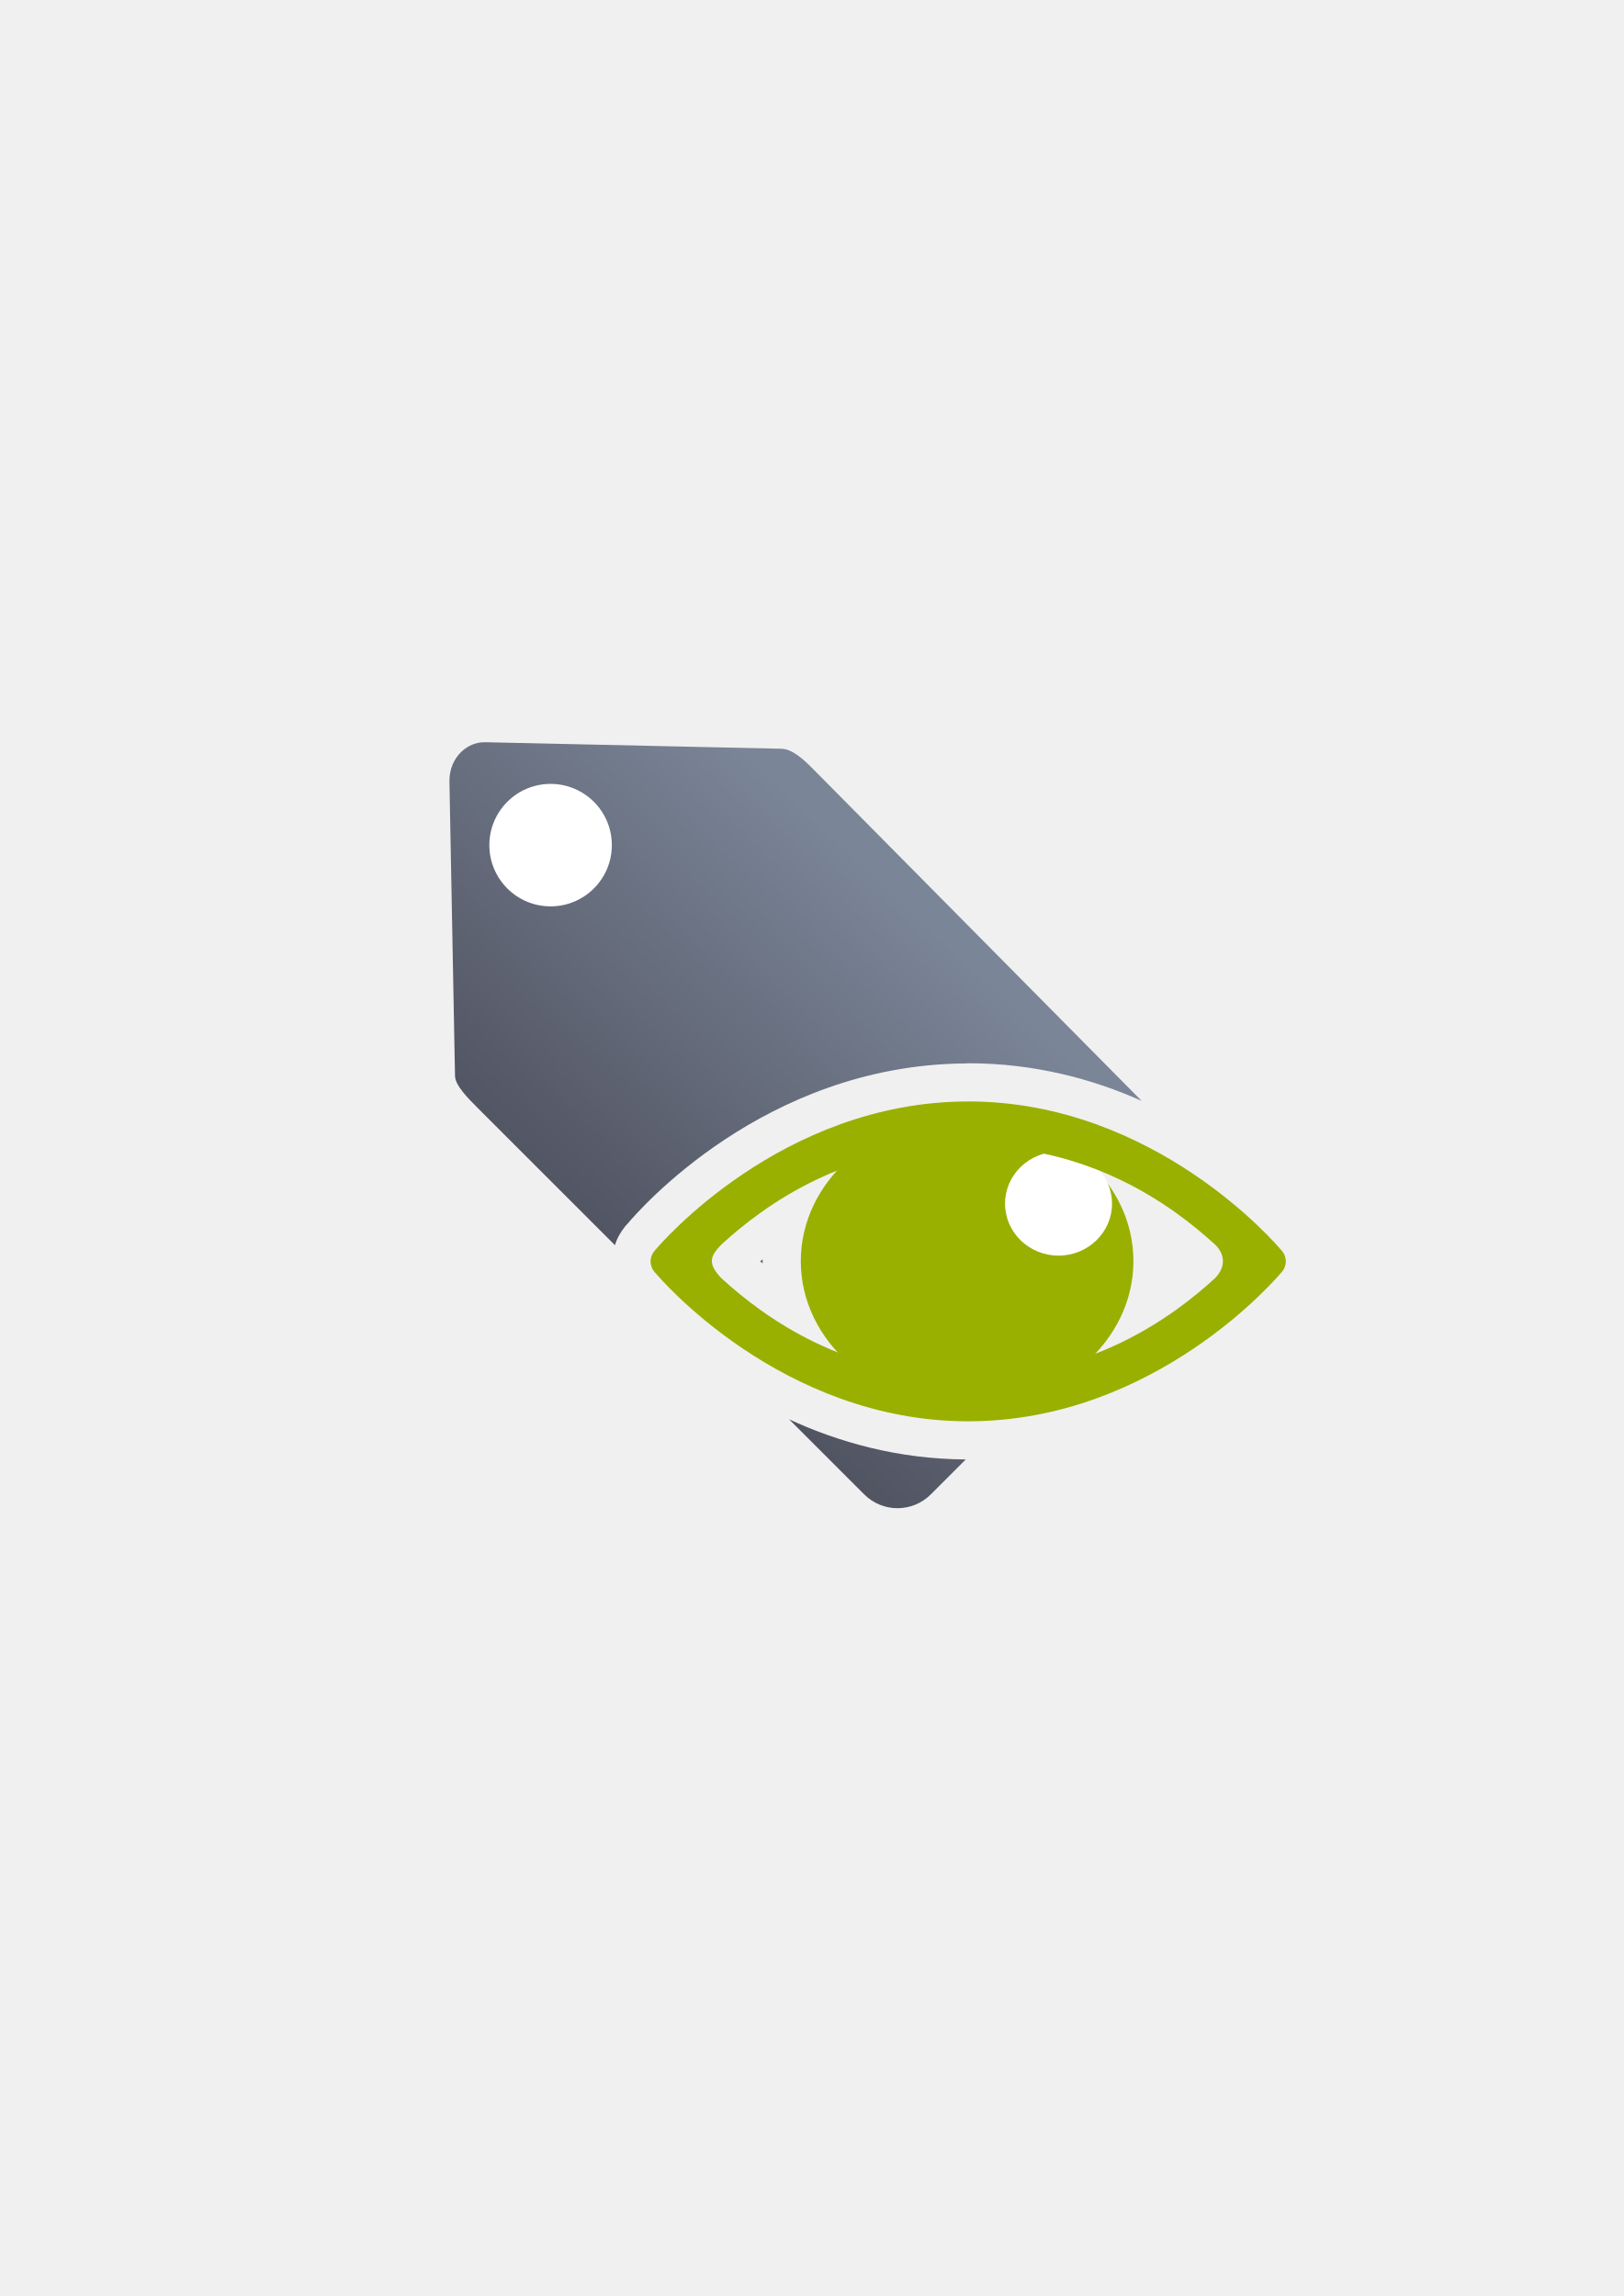
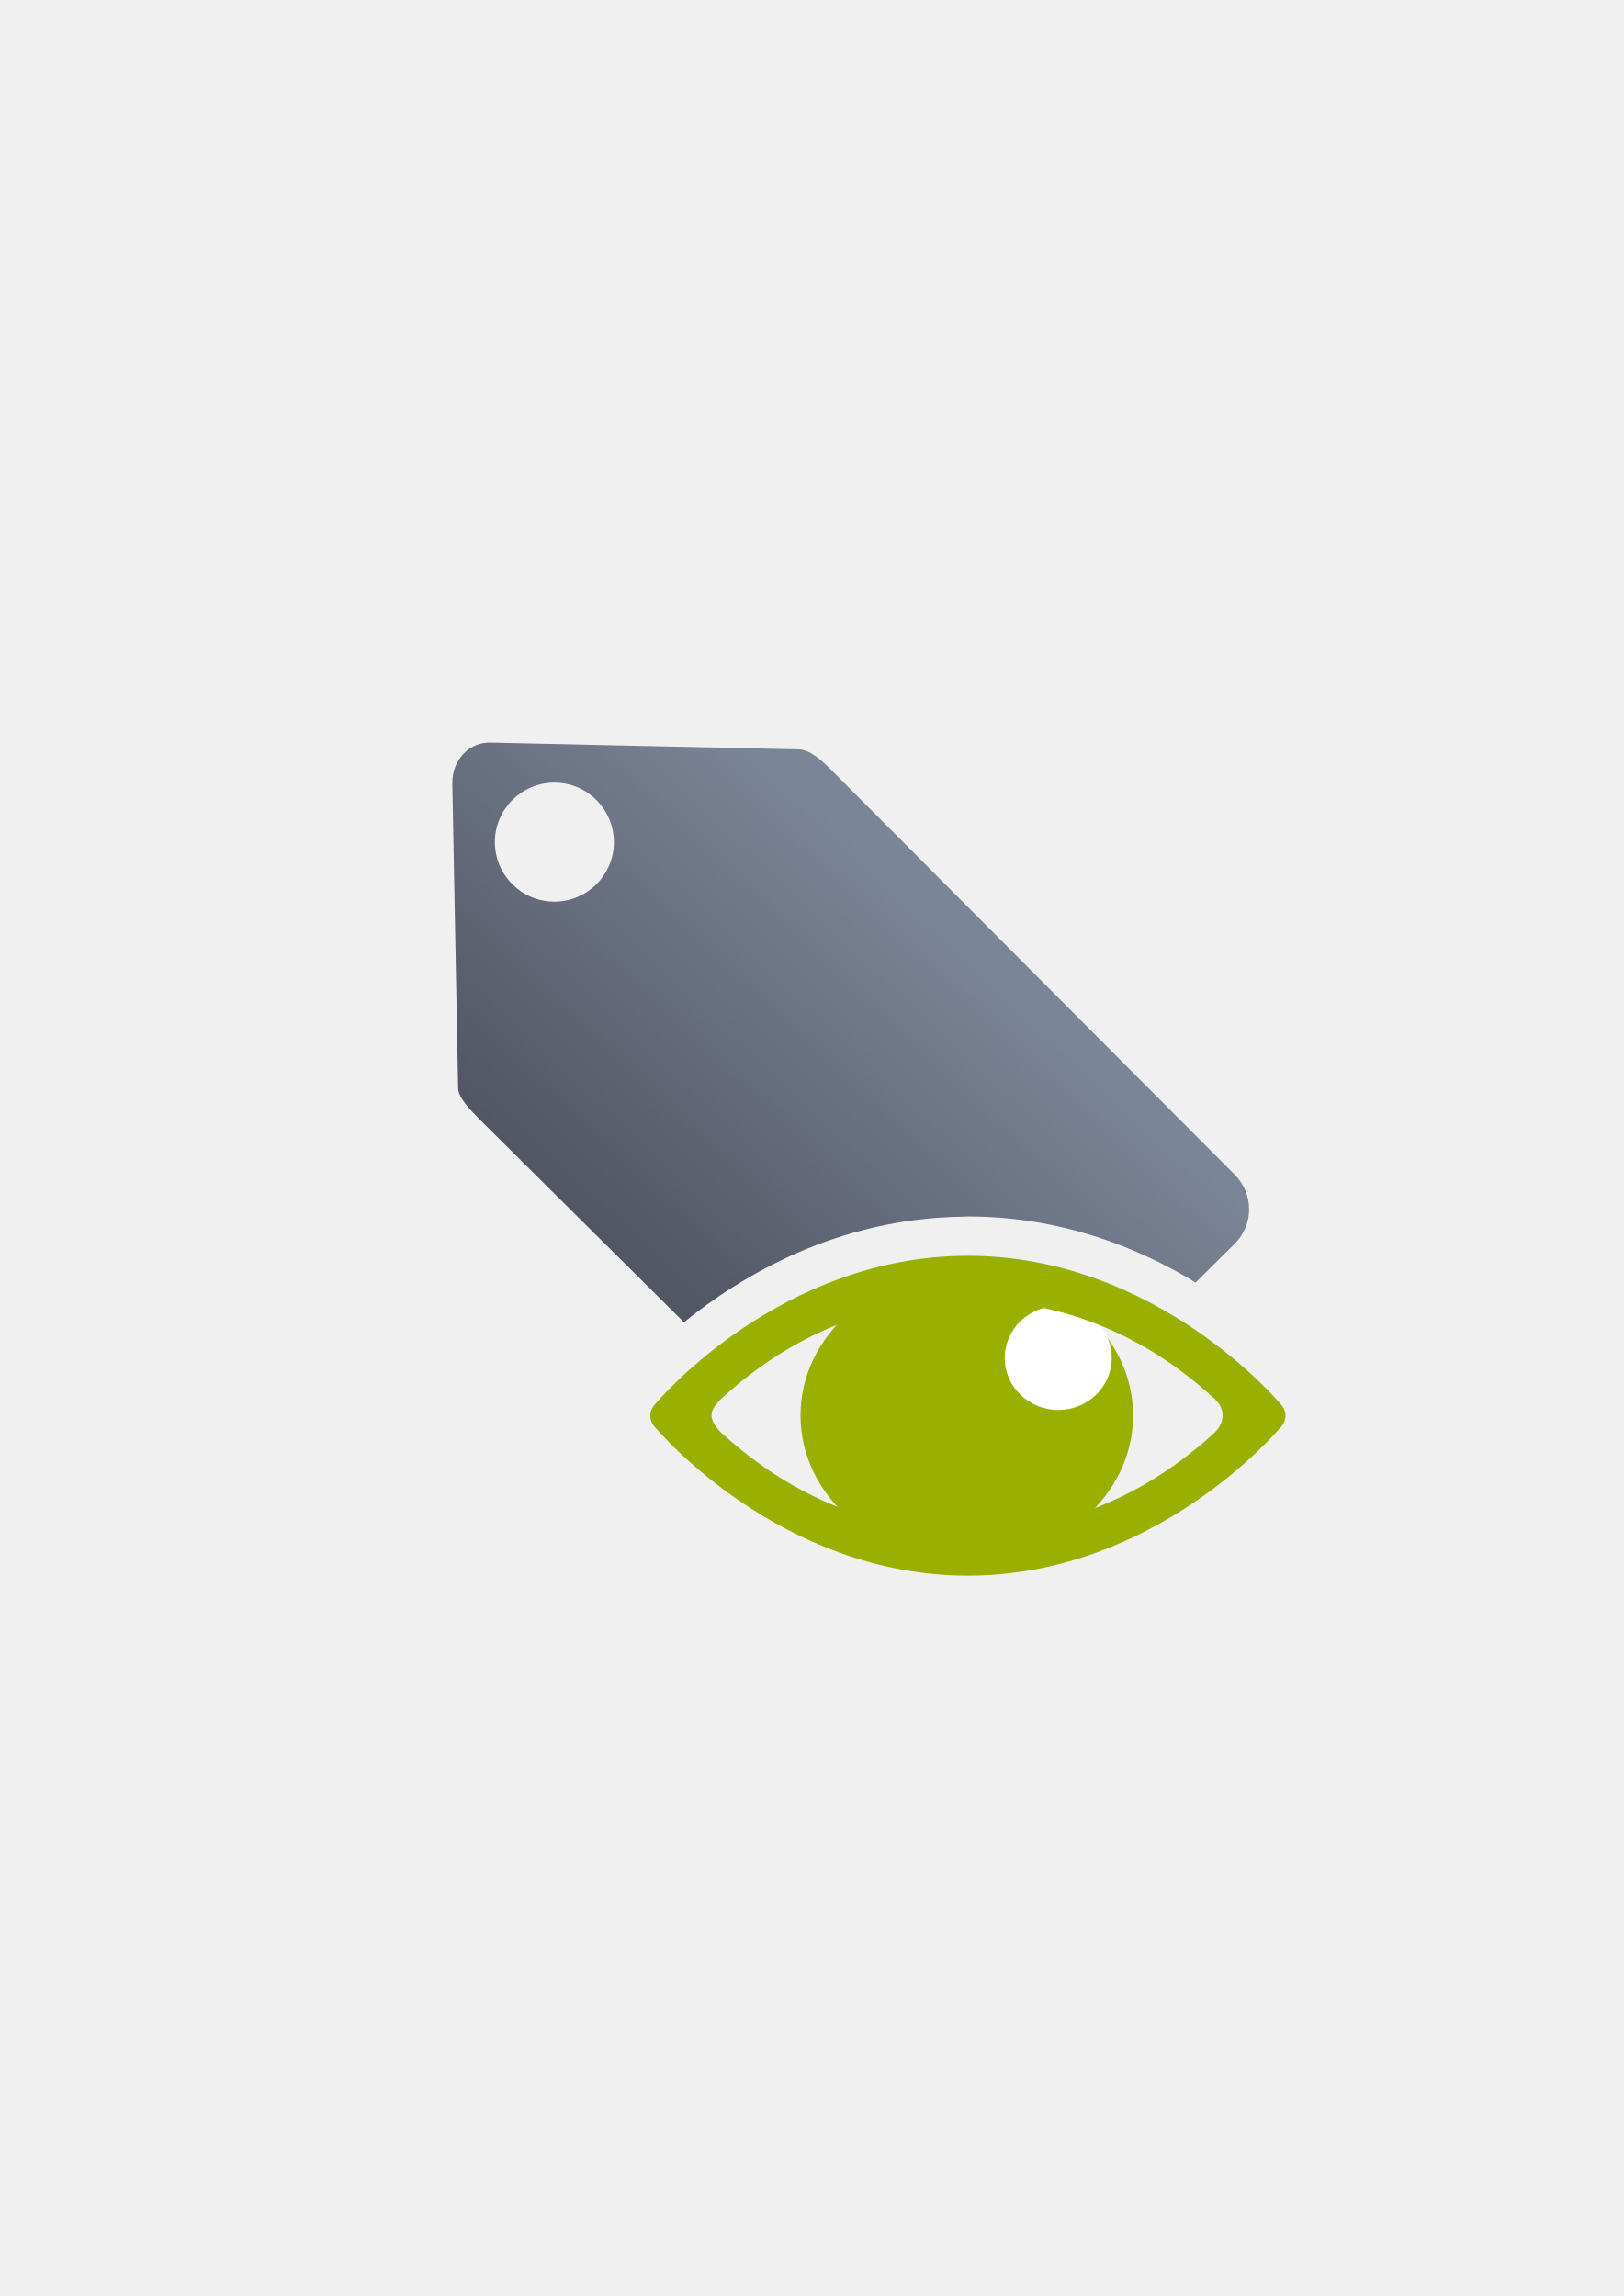
<svg xmlns="http://www.w3.org/2000/svg" xmlns:xlink="http://www.w3.org/1999/xlink" width="210mm" height="297mm" viewBox="0 0 744.094 1052.362" id="svg2" version="1.1">
  <defs id="defs4">
    <linearGradient id="linearGradient2224">
      <stop style="stop-color:#7c7c7c;stop-opacity:1;" offset="0" id="stop4233" />
      <stop style="stop-color:#b8b8b8;stop-opacity:1;" offset="1" id="stop4235" />
    </linearGradient>
    <linearGradient id="linearGradient4237">
      <stop id="stop2226" offset="0" style="stop-color:#7c7c7c;stop-opacity:1;" />
      <stop id="stop2228" offset="1" style="stop-color:#b8b8b8;stop-opacity:1;" />
    </linearGradient>
    <linearGradient id="linearGradient15218">
      <stop id="stop15220" offset="0" style="stop-color:#eeeeef;stop-opacity:1;" />
      <stop id="stop2736" offset="0.599" style="stop-color:#d3d7cf;stop-opacity:1;" />
      <stop id="stop2738" offset="0.828" style="stop-color:#ffffff;stop-opacity:1;" />
      <stop id="stop15222" offset="1" style="stop-color:#d3d7cf;stop-opacity:1;" />
    </linearGradient>
    <pattern y="0" x="0" height="6" width="6" patternUnits="userSpaceOnUse" id="EMFhbasepattern" />
    <pattern y="0" x="0" height="6" width="6" patternUnits="userSpaceOnUse" id="EMFhbasepattern-5" />
-     <linearGradient xlink:href="#linearGradient4321" id="linearGradient4209" x1="300" y1="632.362" x2="470" y2="452.362" gradientUnits="userSpaceOnUse" gradientTransform="matrix(0.9146314,0,0,0.9146314,63.62316,230.6082)" />
+     <linearGradient xlink:href="#linearGradient4321" id="linearGradient4325" gradientUnits="userSpaceOnUse" gradientTransform="matrix(0.9542177,0,0,0.9476847,-355.072,285.9246)" x1="300" y1="632.362" x2="470" y2="452.362" />
    <linearGradient id="linearGradient4321">
      <stop id="stop4323" offset="0" style="stop-color:#4e505d;stop-opacity:1;" />
      <stop id="stop4325" offset="1" style="stop-color:#7a8597;stop-opacity:1" />
    </linearGradient>
  </defs>
  <g id="layer1">
-     <g id="g4223" transform="translate(-38.23808,-192.9246)">
-       <path id="rect4173" d="m 260.755,533.118 c -4.251,-0.094 -7.987,1.537 -10.828,4.135 -3.653,3.34 -5.826,8.373 -5.723,13.854 l 2.549,134.908 c 0.069,4.404 5.912,10.22 10.004,14.34 l 63.285,63.285 c 0.201,-0.652 0.425,-1.294 0.678,-1.92 a 17.502,17.502 0 0 1 0.082,-0.197 c 0.122,-0.291 0.44,-1.1 1.092,-2.281 l -0.109,0.201 a 17.502,17.502 0 0 1 0.088,-0.17 c 0.333,-0.62 0.772,-1.347 1.281,-2.105 0.45,-0.679 0.917,-1.33 1.4,-1.93 a 17.502,17.502 0 0 1 1.006,-1.145 c 0,-10e-6 0.115,-0.118 0.232,-0.24 0.021,-0.021 0.04,-0.041 0.061,-0.062 4.748,-5.639 62.332,-72.541 154.273,-73.432 a 17.502,17.502 0 0 1 1.814,-0.096 c 30.413,0 57.115,7.261 79.455,17.23 L 410.371,544.911 c -3.821,-3.821 -8.916,-8.59 -13.889,-8.797 l -135.727,-2.996 z m 221.172,202.408 c -19.021,0 -35.5,3.434 -49.641,8.604 -6.098,7.848 -9.564,17.143 -9.564,26.832 0,9.815 3.558,19.223 9.805,27.135 14.087,5.12 30.487,8.518 49.4,8.518 18.284,0 34.226,-3.171 47.994,-8.008 6.502,-8.016 10.225,-17.616 10.225,-27.645 0,-9.903 -3.626,-19.391 -9.977,-27.346 -13.824,-4.885 -29.849,-8.09 -48.242,-8.09 z m -156.213,18.422 -0.045,0.047 -0.359,0.412 c 0.038,-0.046 0.344,-0.387 0.404,-0.459 z m 21.531,14.723 c -3.975,3.329 -8.887,7.441 -8.887,7.441 l 8.727,-4.566 c -0.009,-0.367 -0.128,-0.658 -0.121,-1.035 0.013,-0.677 0.22,-1.2 0.281,-1.84 z m 40.488,1.479 c -0.369,0.306 -0.763,0.618 -1.123,0.922 0.361,0.305 0.755,0.617 1.125,0.924 -0.005,-0.345 -0.014,-0.687 -0.014,-1.033 0,-0.272 0.009,-0.542 0.012,-0.812 z m -67.217,9.783 0.16,0.396 a 17.502,17.502 0 0 1 -0.16,-0.396 z m 79.342,63.523 34.395,34.395 c 8.468,8.468 22.101,8.468 30.568,0 l 15.992,-15.992 c -31.147,-0.182 -58.369,-7.955 -80.955,-18.402 z" style="opacity:1;fill:url(#linearGradient4209);fill-opacity:1;stroke:none;stroke-width:23;stroke-linecap:butt;stroke-linejoin:round;stroke-miterlimit:4;stroke-dasharray:none;stroke-opacity:1" />
-       <circle r="28.065" cy="580.286" cx="290.558" id="path4201" style="opacity:1;fill:#ffffff;fill-opacity:1;stroke:none;stroke-width:23;stroke-linecap:butt;stroke-linejoin:round;stroke-miterlimit:4;stroke-dasharray:none;stroke-opacity:1" />
-       <rect y="515.108" x="227.345" height="400" width="400" id="rect3336" style="fill:none;fill-rule:evenodd;stroke:none;stroke-width:1px;stroke-linecap:butt;stroke-linejoin:miter;stroke-opacity:1" />
-       <g transform="matrix(1.045638,-0.07484384,0.07484384,1.045638,-33.97109,194.8112)" id="g4197" />
-       <path id="path4190" d="m 557.646,770.962 a 76.212,66.623 0 0 1 -76.212,66.623 76.212,66.623 0 0 1 -76.212,-66.623 76.212,66.623 0 0 1 76.212,-66.623 76.212,66.623 0 0 1 76.212,66.623 z" style="color:#000000;clip-rule:nonzero;display:inline;overflow:visible;visibility:visible;opacity:1;isolation:auto;mix-blend-mode:normal;color-interpolation:sRGB;color-interpolation-filters:linearRGB;solid-color:#000000;solid-opacity:1;fill:#99b000;fill-opacity:1;fill-rule:nonzero;stroke:none;stroke-width:2.365;stroke-linecap:square;stroke-linejoin:round;stroke-miterlimit:4;stroke-dasharray:none;stroke-dashoffset:0;stroke-opacity:1;color-rendering:auto;image-rendering:auto;shape-rendering:auto;text-rendering:auto;enable-background:accumulate" />
-       <ellipse ry="23.816" rx="24.511" cy="744.616" cx="523.334" id="path4192" style="color:#000000;clip-rule:nonzero;display:inline;overflow:visible;visibility:visible;opacity:1;isolation:auto;mix-blend-mode:normal;color-interpolation:sRGB;color-interpolation-filters:linearRGB;solid-color:#000000;solid-opacity:1;fill:#ffffff;fill-opacity:1;fill-rule:nonzero;stroke:none;stroke-width:2.365;stroke-linecap:square;stroke-linejoin:round;stroke-miterlimit:4;stroke-dasharray:none;stroke-dashoffset:0;stroke-opacity:1;color-rendering:auto;image-rendering:auto;shape-rendering:auto;text-rendering:auto;enable-background:accumulate" />
-       <path id="path4181" d="m 481.928,697.775 c -85.79,0 -141.704,66.082 -143.206,67.873 l -0.089,0.099 c -0.015,0.014 -0.457,0.474 -0.457,0.474 -0.173,0.214 -0.334,0.436 -0.484,0.666 -0.148,0.216 -0.279,0.437 -0.402,0.666 l -0.074,0.141 c -0.103,0.188 -0.186,0.381 -0.268,0.576 -0.161,0.399 -0.287,0.81 -0.376,1.229 l -0.059,0.217 c -0.029,0.165 -0.059,0.333 -0.074,0.499 -0.015,0.085 -0.029,0.179 -0.044,0.269 l 0,0.042 c -0.015,0.247 -0.015,0.495 -0.012,0.742 l 0.012,0.23 c 0.012,0.192 0.029,0.384 0.059,0.576 0.015,0.099 0.044,0.189 0.059,0.282 0.059,0.378 0.16,0.75 0.282,1.114 l 0.015,0.085 0.012,0.028 c 0.089,0.23 0.186,0.457 0.296,0.679 0.059,0.127 0.133,0.258 0.201,0.384 0.044,0.099 0.103,0.206 0.161,0.308 l 0.029,0.042 c 0.133,0.206 0.268,0.406 0.416,0.601 l 0.029,0.042 c 0.074,0.099 0.148,0.189 0.214,0.282 0,0 0.186,0.189 0.188,0.192 0.089,0.099 0.186,0.199 0.282,0.295 1.278,1.527 57.32,67.963 143.287,67.963 85.79,0 141.704,-66.082 143.206,-67.873 l 0.029,-0.028 0.074,-0.07 c 0.015,-0.014 0.457,-0.474 0.457,-0.474 0.173,-0.214 0.334,-0.436 0.484,-0.666 0.133,-0.203 0.269,-0.413 0.389,-0.628 l 0.029,-0.056 0.059,-0.127 c 0.103,-0.189 0.188,-0.381 0.269,-0.576 0.161,-0.399 0.287,-0.81 0.376,-1.229 l 0.059,-0.217 c 0.029,-0.165 0.059,-0.333 0.074,-0.499 0.015,-0.085 0.029,-0.179 0.044,-0.269 l 0,-0.042 c 0.015,-0.243 0.015,-0.487 0.012,-0.729 l 0,-0.056 -0.012,-0.192 c -0.012,-0.192 -0.029,-0.384 -0.059,-0.576 -0.015,-0.099 -0.044,-0.189 -0.059,-0.282 -0.059,-0.378 -0.158,-0.75 -0.281,-1.114 l -0.015,-0.07 -0.015,-0.042 c -0.089,-0.23 -0.186,-0.457 -0.296,-0.679 l -0.015,-0.042 c -0.103,-0.223 -0.222,-0.44 -0.349,-0.653 l -0.029,-0.042 c -0.133,-0.206 -0.268,-0.406 -0.416,-0.601 l -0.029,-0.042 c -0.074,-0.099 -0.148,-0.189 -0.214,-0.282 0,0 -0.186,-0.189 -0.188,-0.192 -0.089,-0.099 -0.186,-0.199 -0.282,-0.295 C 623.951,764.197 567.909,697.761 481.942,697.761 Z m 113.069,81.046 c -19.919,18.219 -57.156,45.293 -113.069,45.293 -55.912,0 -93.15,-27.074 -113.069,-45.293 -6.039,-6.421 -5.691,-9.712 0,-15.503 19.919,-18.219 57.156,-45.293 113.069,-45.293 55.912,0 93.15,27.074 113.069,45.293 4.529,4.236 5.243,10.241 0,15.503 z" style="color:#000000;font-style:normal;font-variant:normal;font-weight:normal;font-stretch:normal;font-size:medium;line-height:normal;font-family:sans-serif;text-indent:0;text-align:start;text-decoration:none;text-decoration-line:none;text-decoration-style:solid;text-decoration-color:#000000;letter-spacing:normal;word-spacing:normal;text-transform:none;direction:ltr;block-progression:tb;writing-mode:lr-tb;baseline-shift:baseline;text-anchor:start;white-space:normal;clip-rule:nonzero;display:inline;overflow:visible;visibility:visible;opacity:1;isolation:auto;mix-blend-mode:normal;color-interpolation:sRGB;color-interpolation-filters:linearRGB;solid-color:#000000;solid-opacity:1;fill:#99b000;fill-opacity:1;fill-rule:evenodd;stroke:none;stroke-width:2.365;stroke-linecap:butt;stroke-linejoin:round;stroke-miterlimit:4;stroke-dasharray:none;stroke-dashoffset:0;stroke-opacity:1;color-rendering:auto;image-rendering:auto;shape-rendering:auto;text-rendering:auto;enable-background:accumulate" />
+     <g id="g4207" transform="translate(373.9659,-258.9989)">
+       <path id="path4275" d="m -149.41,599.366 c -4.435,-0.097 -8.331,1.591 -11.295,4.283 -3.811,3.461 -6.079,8.677 -5.971,14.355 l 2.66,139.785 c 0.072,4.563 6.166,10.587 10.436,14.855 l 93.039,92.402 c 26.108,-21.152 70.376,-47.805 128.285,-48.375 a 18.002,18.002 0 0 1 1.85,-0.098 c 42.712,0 78.079,14.259 104.367,30.266 l 17.898,-17.775 c 8.834,-8.774 8.789,-22.855 0,-31.674 L 6.682,611.587 c -3.986,-3.959 -9.301,-8.903 -14.488,-9.117 L -149.41,599.366 Z m 29.506,18.35 a 27.27,27.27 0 0 1 27.27,27.271 27.27,27.27 0 0 1 -27.27,27.27 27.27,27.27 0 0 1 -27.271,-27.27 27.27,27.27 0 0 1 27.271,-27.271 z M 69.581,872.839 c -18.893,0 -35.27,3.4 -49.33,8.521 -5.981,7.743 -9.377,16.89 -9.377,26.414 10e-6,9.638 3.473,18.894 9.588,26.695 14.016,5.083 30.317,8.457 49.119,8.457 2.664,0 5.273,-0.073 7.838,-0.203 l 47.861,-47.533 c -1.65,-5.105 -4.271,-9.94 -7.734,-14.311 -13.754,-4.85 -29.677,-8.041 -47.965,-8.041 z" style="opacity:1;fill:url(#linearGradient4325);fill-opacity:1;stroke:none;stroke-width:23;stroke-linecap:butt;stroke-linejoin:round;stroke-miterlimit:4;stroke-dasharray:none;stroke-opacity:1" />
+       <path id="path4190" d="M 145.298,907.774 A 76.212,66.623 0 0 1 69.086,974.397 76.212,66.623 0 0 1 -7.126,907.774 76.212,66.623 0 0 1 69.086,841.151 76.212,66.623 0 0 1 145.298,907.774 Z" style="color:#000000;clip-rule:nonzero;display:inline;overflow:visible;visibility:visible;opacity:1;isolation:auto;mix-blend-mode:normal;color-interpolation:sRGB;color-interpolation-filters:linearRGB;solid-color:#000000;solid-opacity:1;fill:#99b000;fill-opacity:1;fill-rule:nonzero;stroke:none;stroke-width:2.365;stroke-linecap:square;stroke-linejoin:round;stroke-miterlimit:4;stroke-dasharray:none;stroke-dashoffset:0;stroke-opacity:1;color-rendering:auto;image-rendering:auto;shape-rendering:auto;text-rendering:auto;enable-background:accumulate" />
+       <ellipse ry="23.816" rx="24.511" cy="881.428" cx="110.987" id="path4192" style="color:#000000;clip-rule:nonzero;display:inline;overflow:visible;visibility:visible;opacity:1;isolation:auto;mix-blend-mode:normal;color-interpolation:sRGB;color-interpolation-filters:linearRGB;solid-color:#000000;solid-opacity:1;fill:#ffffff;fill-opacity:1;fill-rule:nonzero;stroke:none;stroke-width:2.365;stroke-linecap:square;stroke-linejoin:round;stroke-miterlimit:4;stroke-dasharray:none;stroke-dashoffset:0;stroke-opacity:1;color-rendering:auto;image-rendering:auto;shape-rendering:auto;text-rendering:auto;enable-background:accumulate" />
+       <path id="path4181" d="m 69.58,834.587 c -85.79,0 -141.704,66.082 -143.206,67.873 l -0.089,0.099 c -0.015,0.014 -0.457,0.474 -0.457,0.474 -0.173,0.214 -0.334,0.436 -0.484,0.666 -0.148,0.216 -0.279,0.437 -0.402,0.666 l -0.074,0.141 c -0.103,0.188 -0.186,0.381 -0.268,0.576 -0.161,0.399 -0.287,0.81 -0.376,1.229 l -0.059,0.217 c -0.029,0.165 -0.059,0.333 -0.074,0.499 -0.015,0.085 -0.029,0.179 -0.044,0.269 l 0,0.042 c -0.015,0.247 -0.015,0.495 -0.012,0.742 l 0.012,0.23 c 0.012,0.192 0.029,0.384 0.059,0.576 0.015,0.099 0.044,0.189 0.059,0.282 0.059,0.378 0.16,0.75 0.282,1.114 l 0.015,0.085 0.012,0.028 c 0.089,0.23 0.186,0.457 0.296,0.679 0.059,0.127 0.133,0.258 0.201,0.384 0.044,0.099 0.103,0.206 0.161,0.308 l 0.029,0.042 c 0.133,0.206 0.268,0.406 0.416,0.601 l 0.029,0.042 c 0.074,0.099 0.148,0.189 0.214,0.282 0,0 0.186,0.189 0.188,0.192 0.089,0.099 0.186,0.199 0.282,0.295 1.278,1.527 57.32,67.963 143.287,67.963 85.79,0 141.704,-66.082 143.206,-67.873 l 0.029,-0.028 0.074,-0.07 c 0.015,-0.014 0.457,-0.474 0.457,-0.474 0.173,-0.214 0.334,-0.436 0.484,-0.666 0.133,-0.203 0.269,-0.413 0.389,-0.628 l 0.029,-0.056 0.059,-0.127 c 0.103,-0.189 0.188,-0.381 0.269,-0.576 0.161,-0.399 0.287,-0.81 0.376,-1.229 l 0.059,-0.217 c 0.029,-0.165 0.059,-0.333 0.074,-0.499 0.015,-0.085 0.029,-0.179 0.044,-0.269 l 0,-0.042 c 0.015,-0.243 0.015,-0.487 0.012,-0.729 l 0,-0.056 -0.012,-0.192 c -0.012,-0.192 -0.029,-0.384 -0.059,-0.576 -0.015,-0.099 -0.044,-0.189 -0.059,-0.282 -0.059,-0.378 -0.158,-0.75 -0.281,-1.114 l -0.015,-0.07 -0.015,-0.042 c -0.089,-0.23 -0.186,-0.457 -0.296,-0.679 l -0.015,-0.042 c -0.103,-0.223 -0.222,-0.44 -0.349,-0.653 l -0.029,-0.042 c -0.133,-0.206 -0.268,-0.406 -0.416,-0.601 l -0.029,-0.042 c -0.074,-0.099 -0.148,-0.189 -0.214,-0.282 0,0 -0.186,-0.189 -0.188,-0.192 -0.089,-0.099 -0.186,-0.199 -0.282,-0.295 -1.278,-1.527 -57.32,-67.963 -143.287,-67.963 z m 113.069,81.046 c -19.919,18.219 -57.156,45.293 -113.069,45.293 -55.912,0 -93.15,-27.074 -113.069,-45.293 -6.039,-6.421 -5.691,-9.712 0,-15.503 19.919,-18.219 57.156,-45.293 113.069,-45.293 55.912,0 93.15,27.074 113.069,45.293 4.529,4.236 5.243,10.241 0,15.503 z" style="color:#000000;font-style:normal;font-variant:normal;font-weight:normal;font-stretch:normal;font-size:medium;line-height:normal;font-family:sans-serif;text-indent:0;text-align:start;text-decoration:none;text-decoration-line:none;text-decoration-style:solid;text-decoration-color:#000000;letter-spacing:normal;word-spacing:normal;text-transform:none;direction:ltr;block-progression:tb;writing-mode:lr-tb;baseline-shift:baseline;text-anchor:start;white-space:normal;clip-rule:nonzero;display:inline;overflow:visible;visibility:visible;opacity:1;isolation:auto;mix-blend-mode:normal;color-interpolation:sRGB;color-interpolation-filters:linearRGB;solid-color:#000000;solid-opacity:1;fill:#99b000;fill-opacity:1;fill-rule:evenodd;stroke:none;stroke-width:2.365;stroke-linecap:butt;stroke-linejoin:round;stroke-miterlimit:4;stroke-dasharray:none;stroke-dashoffset:0;stroke-opacity:1;color-rendering:auto;image-rendering:auto;shape-rendering:auto;text-rendering:auto;enable-background:accumulate" />
+       <path id="rect4355" d="m -163.489,581.182 357.261,0 c 11.839,0 21.37,9.531 21.37,21.37 l 0,357.26 c 0,11.839 -9.531,21.37 -21.37,21.37 l -357.261,0 c -11.839,0 -21.37,-9.531 -21.37,-21.37 l 0,-357.26 c 0,-11.839 9.531,-21.37 21.37,-21.37 z" style="color:#000000;clip-rule:nonzero;display:inline;overflow:visible;visibility:visible;opacity:1;isolation:auto;mix-blend-mode:normal;color-interpolation:sRGB;color-interpolation-filters:linearRGB;solid-color:#000000;solid-opacity:1;fill:none;fill-opacity:1;fill-rule:nonzero;stroke:none;stroke-width:36;stroke-linecap:butt;stroke-linejoin:round;stroke-miterlimit:4;stroke-dasharray:none;stroke-dashoffset:0;stroke-opacity:1;color-rendering:auto;image-rendering:auto;shape-rendering:auto;text-rendering:auto;enable-background:accumulate" />
    </g>
  </g>
</svg>
